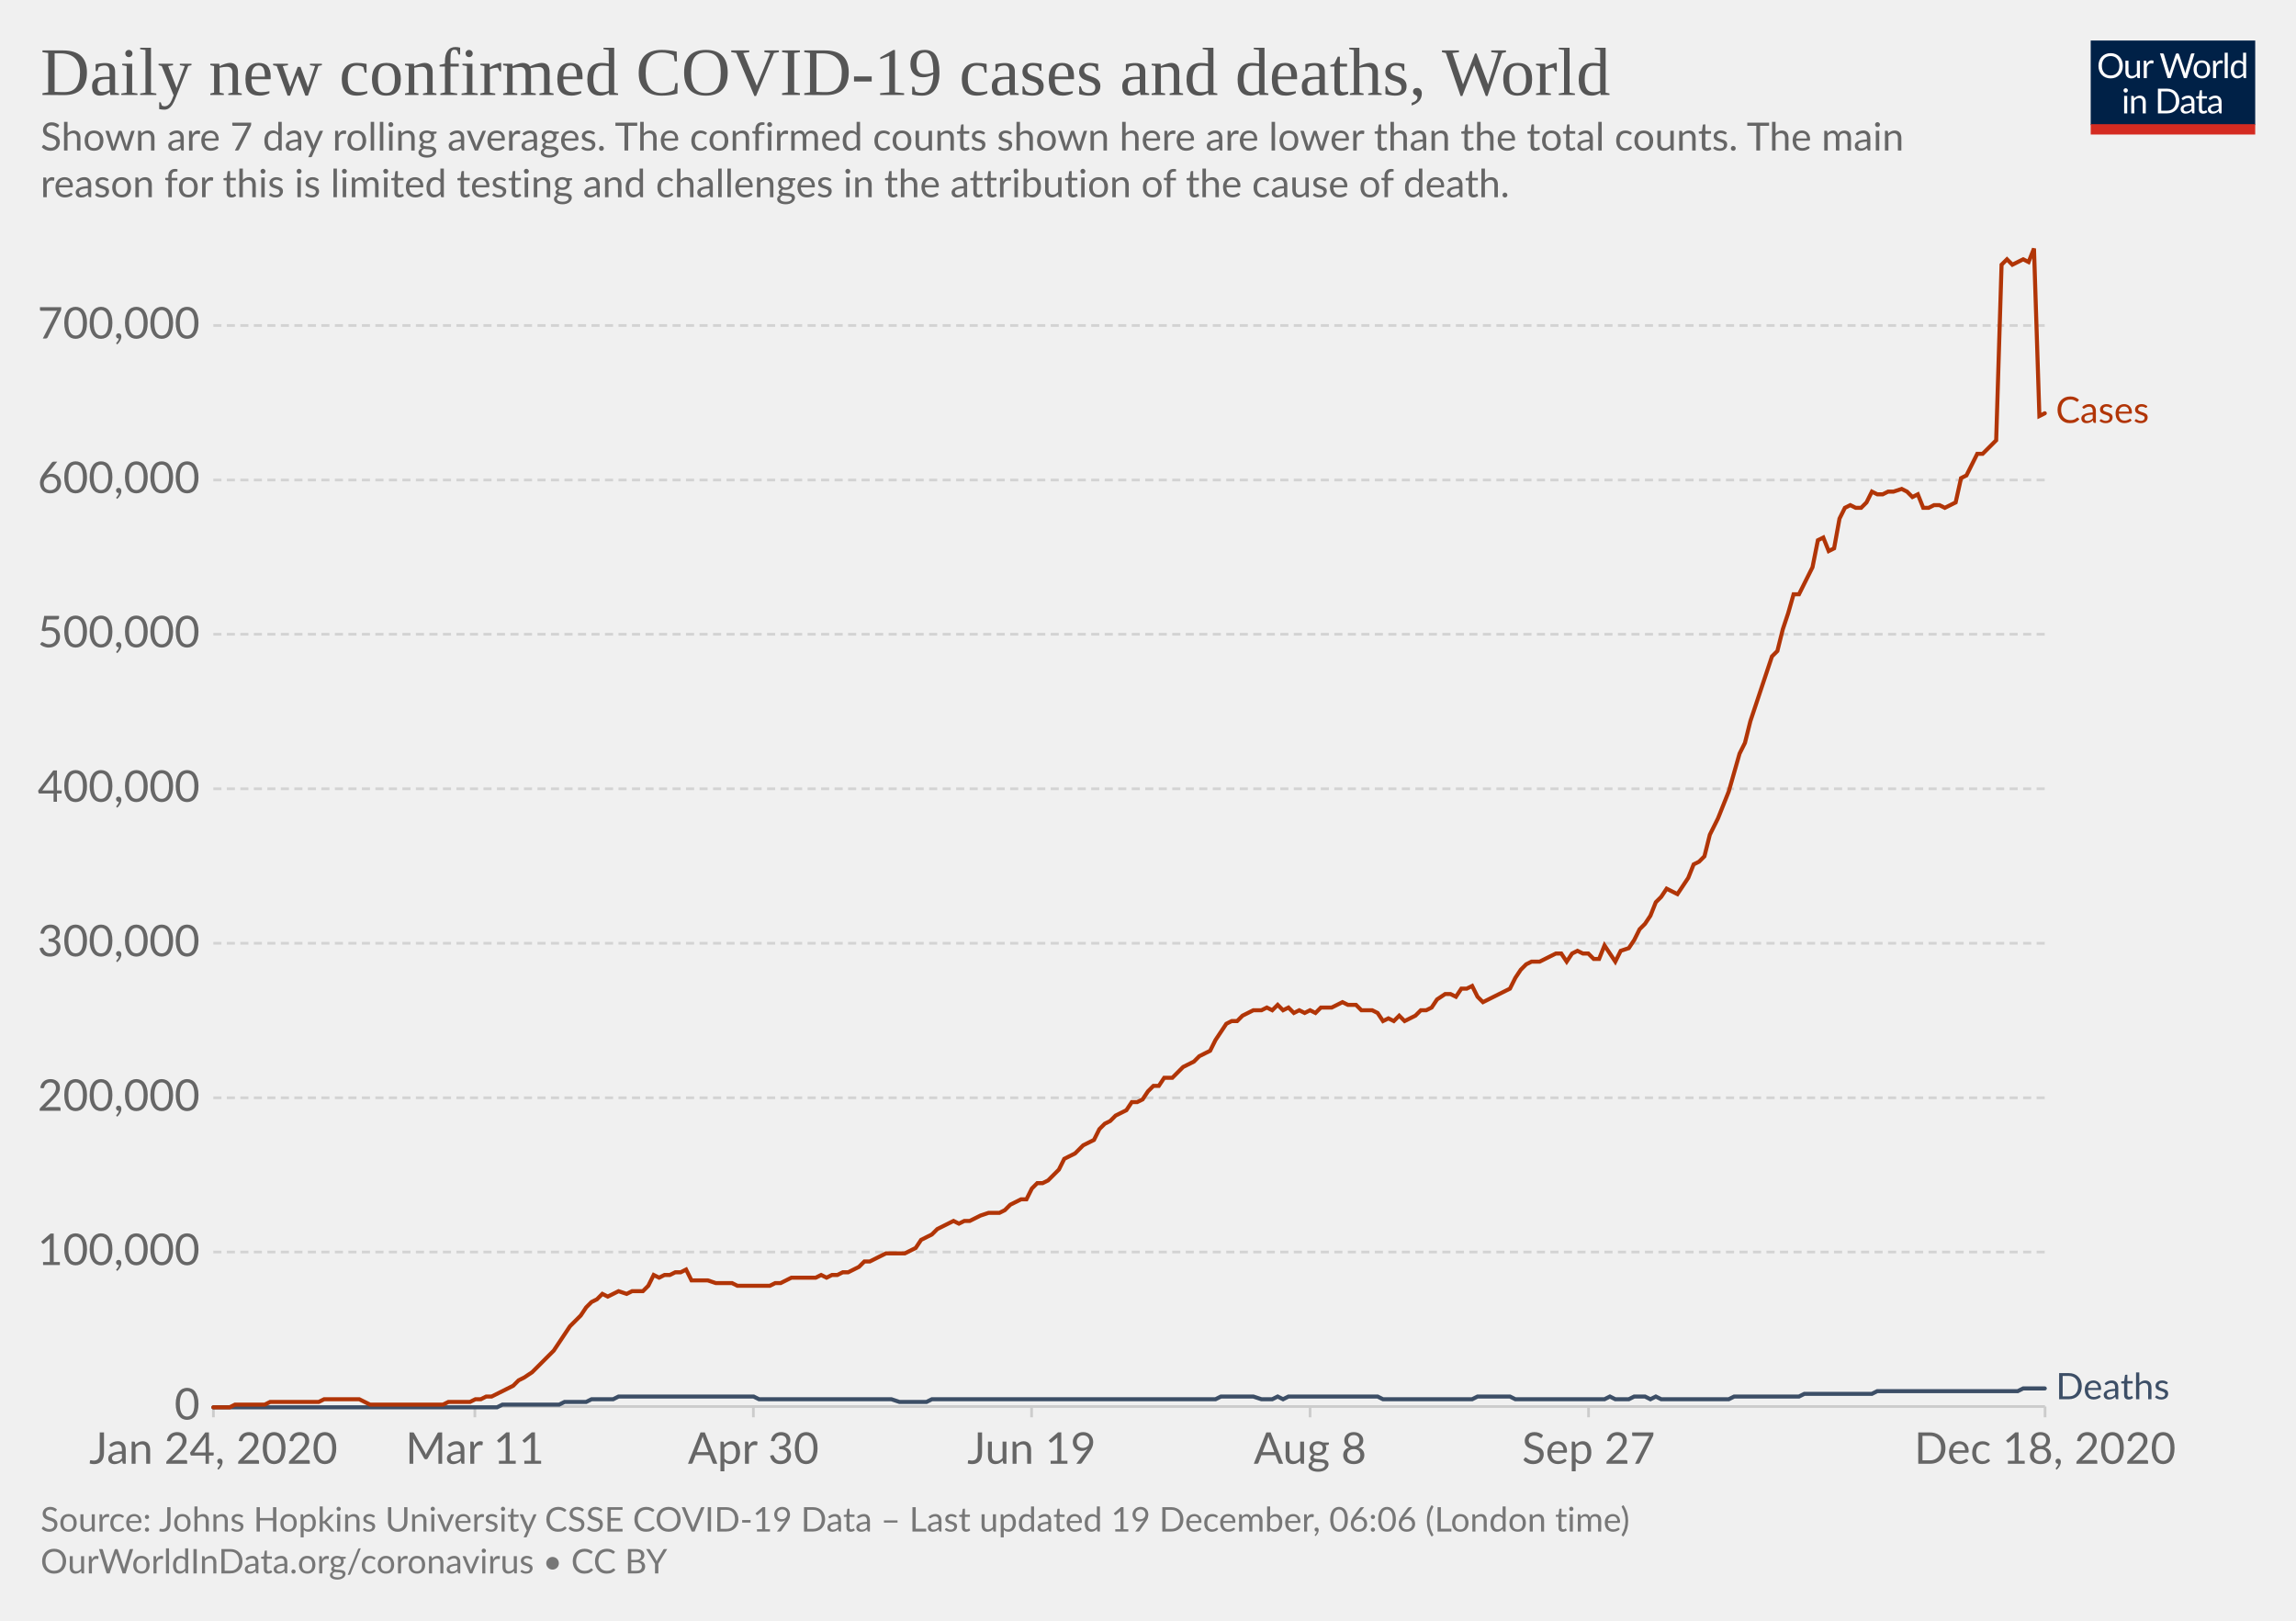
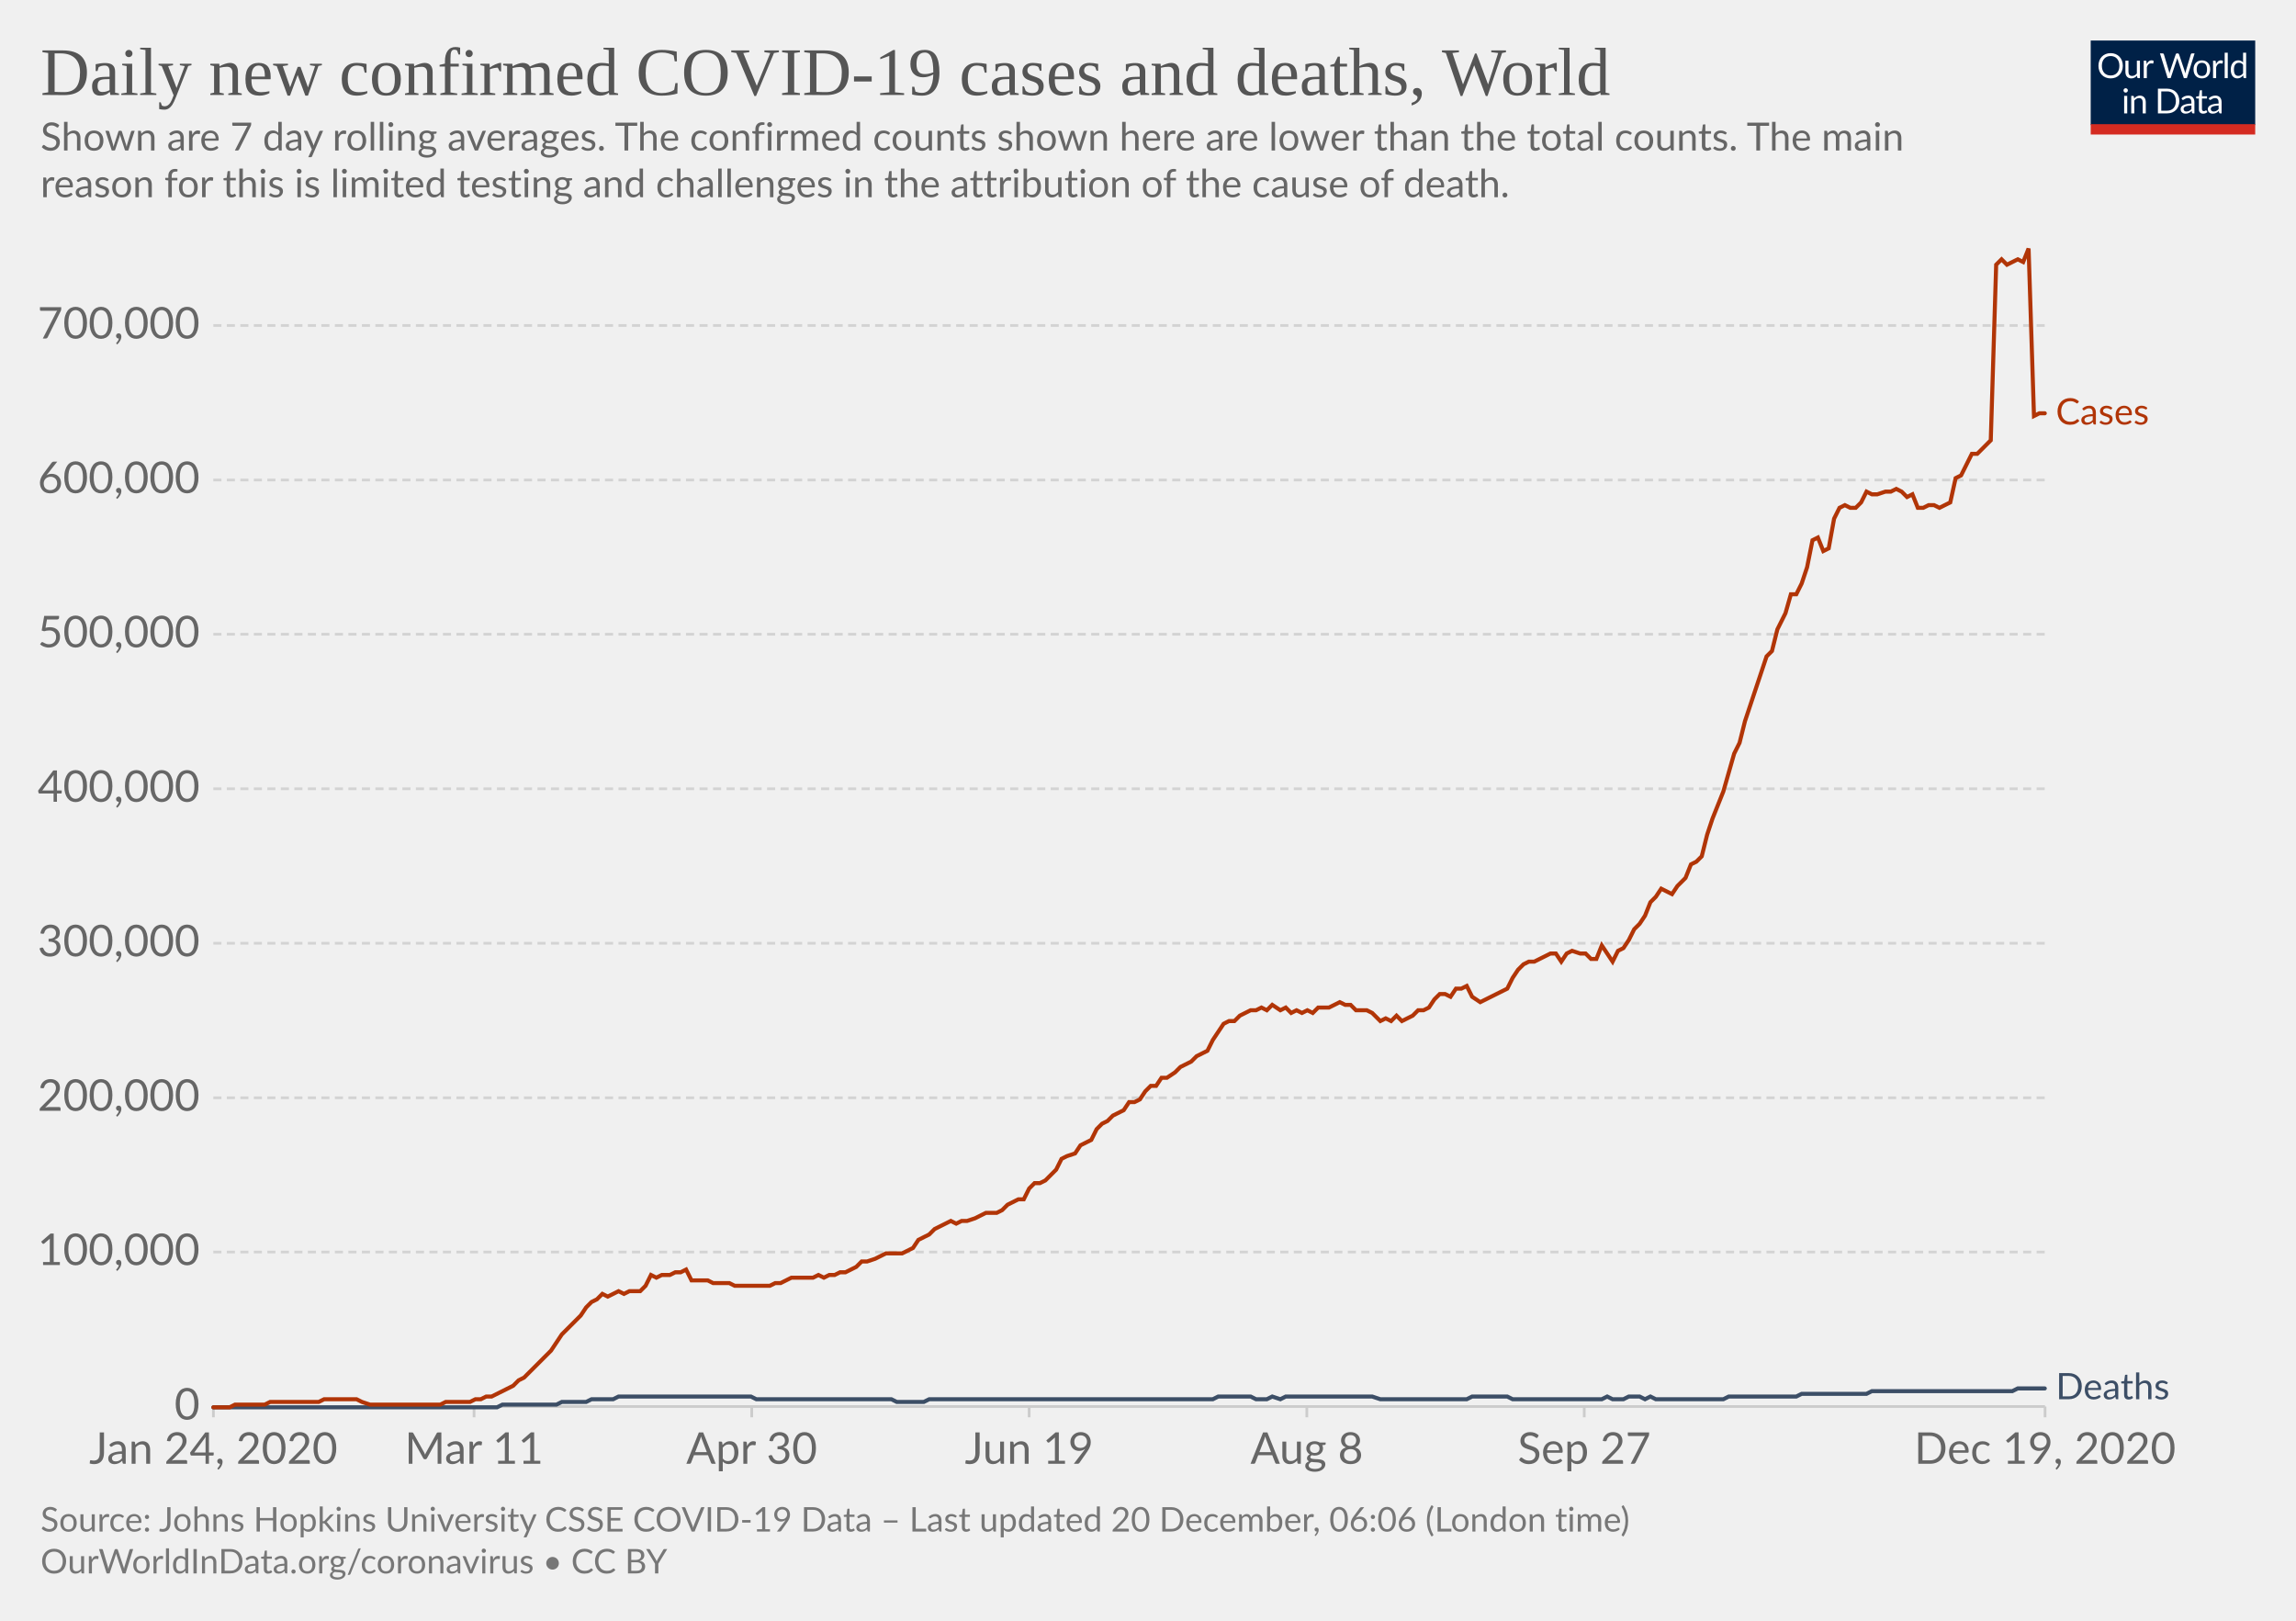
<svg xmlns="http://www.w3.org/2000/svg" version="1.1" style="background-color:#fff;-webkit-font-smoothing:antialiased" width="850" height="600" viewBox="0 0 850 600" font-family="Lato,'Helvetica Neue',Helvetica,Arial,sans-serif" font-size="18" text-rendering="optimizeLegibility">
  <g class="HeaderView">
    <g transform="matrix(.29 0 0 .29 774 15)">
      <svg width="210" height="120" viewBox="0 0 210 120" fill="none">
        <g clip-path="url(#clip0)">
          <path d="M0 0h210v107.89H0V0z" fill="#002147" />
          <path d="M40.98 32.25c0 2.36-.38 4.53-1.12 6.51a14.26 14.26 0 01-8.1 8.4c-1.9.78-4.02 1.17-6.34 1.17a16.6 16.6 0 01-6.33-1.17 14.31 14.31 0 01-8.08-8.4 18.29 18.29 0 01-1.12-6.51c0-2.36.38-4.53 1.12-6.5a14.32 14.32 0 018.07-8.44c1.92-.8 4.03-1.19 6.34-1.19 2.32 0 4.43.4 6.34 1.19 1.92.8 3.56 1.9 4.93 3.34a14.87 14.87 0 013.17 5.1 18.1 18.1 0 011.12 6.5zm-4.38 0c0-1.94-.26-3.68-.8-5.22a10.91 10.91 0 00-2.24-3.89 9.68 9.68 0 00-3.52-2.46 11.95 11.95 0 00-4.62-.86c-1.68 0-3.21.28-4.6.86a9.88 9.88 0 00-3.54 2.46 10.91 10.91 0 00-2.24 3.9c-.53 1.53-.8 3.27-.8 5.2 0 1.94.27 3.68.8 5.22a11.17 11.17 0 002.24 3.9 10.01 10.01 0 003.55 2.44c1.38.56 2.9.83 4.6.83 1.7 0 3.24-.27 4.61-.83a9.8 9.8 0 003.52-2.44 11.17 11.17 0 002.25-3.9c.53-1.54.8-3.28.8-5.21zm26.22-6.54V48H60.5c-.56 0-.9-.27-1.05-.81l-.31-2.4a12.45 12.45 0 01-3.26 2.6c-1.2.64-2.58.96-4.13.96-1.22 0-2.3-.2-3.24-.6a6.52 6.52 0 01-2.33-1.7 7.37 7.37 0 01-1.43-2.67c-.3-1.04-.46-2.2-.46-3.45V25.7h3.91v14.22c0 1.68.38 2.99 1.15 3.91.77.93 1.96 1.39 3.54 1.39 1.16 0 2.24-.27 3.23-.82a10.42 10.42 0 002.8-2.28V25.7h3.91zm8.61 4.47a9.94 9.94 0 012.6-3.56 5.64 5.64 0 013.76-1.3c.47 0 .92.05 1.34.15.44.1.83.27 1.17.49l-.3 2.92c-.09.37-.3.55-.66.55-.2 0-.5-.04-.9-.13a6.21 6.21 0 00-3.24.18c-.54.2-1.03.5-1.47.92-.42.4-.81.9-1.17 1.5-.33.58-.64 1.26-.92 2.02V48H67.7V25.71h2.25c.42 0 .72.08.88.25.16.16.27.44.33.83l.26 3.39zm61.16-13.7L122.75 48h-3.82l-7.99-24.05a21.95 21.95 0 01-.42-1.58 38.36 38.36 0 01-.44 1.58L102.05 48h-3.83L88.4 16.47h3.54c.38 0 .7.1.95.29.26.2.43.43.5.73l6.52 21.9c.1.4.2.83.28 1.28.1.46.2.94.29 1.46l.3-1.46c.12-.47.25-.9.38-1.27l7.41-21.91c.1-.25.26-.48.51-.69.27-.22.58-.33.95-.33h1.23c.38 0 .69.1.92.29.24.2.41.43.53.73l7.4 21.9a28.4 28.4 0 01.68 2.62 29.52 29.52 0 01.52-2.61l6.54-21.91c.07-.27.23-.5.48-.7.27-.21.58-.32.95-.32h3.32zm9.35 8.88c1.63 0 3.1.27 4.4.82a9.43 9.43 0 015.46 5.94c.5 1.4.74 2.98.74 4.73 0 1.76-.25 3.34-.74 4.75a9.43 9.43 0 01-5.46 5.92c-1.3.52-2.77.79-4.4.79-1.64 0-3.12-.27-4.44-.8a9.42 9.42 0 01-3.35-2.3c-.92-1-1.63-2.2-2.13-3.61-.49-1.41-.73-3-.73-4.75s.24-3.33.73-4.73c.5-1.43 1.2-2.64 2.13-3.63a9.4 9.4 0 013.35-2.31c1.32-.55 2.8-.82 4.44-.82zm0 19.89c2.2 0 3.84-.73 4.93-2.2 1.08-1.48 1.63-3.54 1.63-6.18 0-2.66-.55-4.72-1.63-6.2-1.09-1.49-2.73-2.23-4.93-2.23-1.12 0-2.09.2-2.93.57a5.7 5.7 0 00-2.06 1.65 7.5 7.5 0 00-1.24 2.67c-.26 1.04-.4 2.22-.4 3.54 0 2.64.55 4.7 1.64 6.18 1.1 1.47 2.76 2.2 4.99 2.2zm17.97-15.07a9.94 9.94 0 012.6-3.56 5.64 5.64 0 013.76-1.3c.47 0 .91.05 1.34.15.44.1.83.27 1.16.49l-.28 2.92c-.09.37-.31.55-.66.55-.2 0-.5-.04-.9-.13a6.2 6.2 0 00-3.24.18c-.54.2-1.03.5-1.47.92-.43.4-.82.9-1.17 1.5a13.1 13.1 0 00-.92 2.02V48h-3.94V25.71h2.24c.43 0 .72.08.88.25.17.16.28.44.33.83l.27 3.39zm15.04-14.59V48h-3.92V15.6h3.92zm19.55 15.43a6.22 6.22 0 00-2.38-2.05 6.7 6.7 0 00-2.86-.6c-2.07 0-3.66.75-4.77 2.23-1.12 1.48-1.68 3.6-1.68 6.33 0 1.46.13 2.7.38 3.74a7.29 7.29 0 001.1 2.56 4.35 4.35 0 001.78 1.45c.7.3 1.5.46 2.4.46 1.29 0 2.41-.3 3.36-.88a9.6 9.6 0 002.67-2.49V31.02zm3.91-15.43V48h-2.33c-.56 0-.9-.27-1.06-.81l-.35-2.71a12.13 12.13 0 01-3.25 2.77 8.28 8.28 0 01-4.23 1.06 7.31 7.31 0 01-6.14-2.9c-.73-.96-1.3-2.15-1.69-3.57a18.35 18.35 0 01.07-9.48 11.29 11.29 0 011.89-3.7 8.7 8.7 0 017.06-3.34 7.96 7.96 0 016.12 2.62V15.59h3.91zM46.61 70.71V93H42.7V70.71h3.91zm.84-7c0 .39-.08.75-.24 1.09a2.81 2.81 0 01-1.52 1.47 2.67 2.67 0 01-2.16 0 2.9 2.9 0 01-1.45-1.47 2.67 2.67 0 010-2.16c.15-.35.35-.65.6-.9.25-.27.53-.47.85-.62a2.67 2.67 0 012.16 0c.35.15.65.35.9.62.27.25.47.55.62.9.16.34.24.7.24 1.08zm7.97 10.24c.49-.54 1-1.04 1.54-1.48a9.85 9.85 0 013.66-1.84 8.96 8.96 0 015.43.35c.94.4 1.72.97 2.33 1.71a7.36 7.36 0 011.43 2.67c.32 1.04.49 2.19.49 3.45V93h-3.94V78.81c0-1.69-.4-3-1.17-3.92-.76-.93-1.93-1.4-3.5-1.4a6.6 6.6 0 00-3.25.83c-1 .56-1.92 1.31-2.77 2.27V93h-3.94V70.71h2.35c.56 0 .9.28 1.04.82l.3 2.42zm57.7 3.3c0 2.36-.37 4.5-1.11 6.44a14.3 14.3 0 01-3.17 4.98 14.1 14.1 0 01-4.93 3.2c-1.9.76-4.02 1.13-6.33 1.13H85.8V61.47h11.77c2.31 0 4.42.39 6.33 1.15a13.8 13.8 0 018.1 8.18 17.75 17.75 0 011.12 6.45zm-4.37 0c0-1.94-.26-3.67-.8-5.2a10.94 10.94 0 00-2.23-3.87 9.57 9.57 0 00-3.53-2.42 12.23 12.23 0 00-4.61-.83h-7.5v24.62h7.5c1.7 0 3.24-.28 4.61-.84a9.7 9.7 0 003.53-2.4 10.94 10.94 0 002.24-3.87c.53-1.53.8-3.26.8-5.2zm19.8 5.72c-1.8.06-3.34.2-4.62.44-1.26.22-2.3.51-3.1.88-.8.36-1.37.8-1.74 1.3-.35.5-.53 1.05-.53 1.67 0 .58.1 1.1.3 1.52a3 3 0 00.76 1.05c.34.27.73.46 1.17.6.45.11.94.17 1.45.17a7.28 7.28 0 003.5-.81 11.95 11.95 0 002.82-2.2v-4.62zm-12.65-9.11a12.73 12.73 0 013.98-2.66c1.43-.59 3-.88 4.73-.88 1.25 0 2.36.2 3.33.61a6.81 6.81 0 013.94 4.38c.33 1.04.5 2.19.5 3.43V93h-1.74a1.8 1.8 0 01-.88-.18c-.2-.13-.36-.38-.48-.74l-.44-2.12c-.59.55-1.16 1.03-1.72 1.46a9.48 9.48 0 01-3.74 1.7c-.69.15-1.46.23-2.3.23-.87 0-1.69-.12-2.45-.35a5.34 5.34 0 01-3.34-2.93 6.64 6.64 0 01-.49-2.64c0-.88.25-1.72.73-2.53a6.33 6.33 0 012.35-2.17c1.09-.63 2.5-1.15 4.25-1.54 1.75-.41 3.89-.65 6.42-.7v-1.75c0-1.73-.37-3.03-1.12-3.91-.75-.9-1.84-1.34-3.28-1.34-.97 0-1.78.12-2.44.37-.64.23-1.2.5-1.7.81l-1.23.82c-.33.23-.67.35-1 .35-.27 0-.5-.07-.69-.2a2.1 2.1 0 01-.48-.53l-.7-1.25zm27.67 19.5c-1.76 0-3.12-.5-4.07-1.48-.94-.98-1.41-2.4-1.41-4.25V74h-2.68a.9.9 0 01-.6-.2c-.16-.14-.24-.36-.24-.66v-1.56l3.65-.46.9-6.89a.9.9 0 01.29-.52.88.88 0 01.62-.22H142v7.67h6.44V74H142v13.38c0 .94.22 1.63.68 2.09.45.45 1.04.68 1.76.68a3.21 3.21 0 001.85-.53l.55-.35c.16-.12.3-.18.41-.18.2 0 .4.13.55.38l1.15 1.87a7.45 7.45 0 01-2.44 1.5c-.96.35-1.94.52-2.95.52zm19.68-10.4c-1.8.07-3.34.21-4.62.45-1.26.22-2.3.51-3.1.88-.8.36-1.37.8-1.74 1.3-.35.5-.53 1.05-.53 1.67 0 .58.1 1.1.3 1.52.18.42.44.77.76 1.05.34.27.73.46 1.17.6.45.11.94.17 1.45.17a7.3 7.3 0 003.5-.81 12.04 12.04 0 002.82-2.2v-4.62zm-12.65-9.1a12.72 12.72 0 013.99-2.66c1.42-.59 3-.88 4.72-.88 1.25 0 2.36.2 3.33.61a6.81 6.81 0 013.94 4.38c.33 1.04.5 2.19.5 3.43V93h-1.74a1.8 1.8 0 01-.88-.18c-.2-.13-.36-.38-.48-.74l-.44-2.12c-.59.55-1.16 1.03-1.72 1.46a9.48 9.48 0 01-3.74 1.7c-.69.15-1.46.23-2.3.23-.87 0-1.69-.12-2.45-.35a5.33 5.33 0 01-3.34-2.93 6.62 6.62 0 01-.49-2.64c0-.88.25-1.72.73-2.53a6.33 6.33 0 012.35-2.17c1.09-.63 2.5-1.15 4.25-1.54a31.2 31.2 0 016.42-.7v-1.75c0-1.73-.37-3.03-1.12-3.91-.75-.9-1.84-1.34-3.28-1.34-.97 0-1.78.12-2.44.37-.64.23-1.2.5-1.7.81-.46.3-.87.57-1.22.82-.34.23-.68.35-1.02.35-.26 0-.49-.07-.68-.2a1.88 1.88 0 01-.48-.53l-.7-1.25z" fill="#fff" />
          <path fill="#D42B21" d="M0 106.79h210V120H0z" />
        </g>
        <defs>
          <clipPath id="clip0">
            <path fill="#fff" d="M0 0h210v120H0z" />
          </clipPath>
        </defs>
      </svg>
    </g>
    <a href="https://ourworldindata.org/grapher/daily-covid-cases-deaths-7-day-ra?time=2020-01-02..latest" target="_blank" rel="noopener" font-family="&quot;Playfair Display&quot;,Georgia,&quot;Times New Roman&quot;,serif">
      <text font-size="25.2" x="15" y="35.2" fill="#555">
        <tspan x="15" y="35.16">Daily new confirmed COVID-19 cases and deaths, World</tspan>
      </text>
    </a>
    <text font-size="14.4" x="15" y="55.7" fill="#666">
      <tspan x="15" y="55.72">Shown are 7 day rolling averages. The confirmed counts shown here are lower than the total counts. The main</tspan>
      <tspan x="15" y="73">reason for this is limited testing and challenges in the attribution of the cause of death.</tspan>
    </text>
  </g>
  <g class="LineChart">
    <defs>
      <clipPath id="a">
        <path d="M68.97 0h830v899.4h-830z" />
      </clipPath>
    </defs>
    <g class="DualAxisView">
      <g class="HorizontalAxis">
-         <path stroke="#ccc" d="M79 520.7v4M175.8 520.7v4M278.9 520.7v4M381.9 520.7v4M485 520.7v4M588.1 520.7v4M757.1 520.7v4" />
+         <path stroke="#ccc" d="M79 520.7v4M175.5 520.7v4M278.3 520.7v4M381 520.7v4M483.8 520.7v4M586.5 520.7v4M757.1 520.7v4" />
        <text x="79" y="541.9" fill="#666" text-anchor="middle" font-size="16.2">Jan 24, 2020</text>
-         <text x="175.8" y="541.9" fill="#666" text-anchor="middle" font-size="16.2">Mar 11</text>
-         <text x="278.9" y="541.9" fill="#666" text-anchor="middle" font-size="16.2">Apr 30</text>
-         <text x="381.9" y="541.9" fill="#666" text-anchor="middle" font-size="16.2">Jun 19</text>
-         <text x="485" y="541.9" fill="#666" text-anchor="middle" font-size="16.2">Aug 8</text>
-         <text x="588.1" y="541.9" fill="#666" text-anchor="middle" font-size="16.2">Sep 27</text>
-         <text x="757.1" y="541.9" fill="#666" text-anchor="middle" font-size="16.2">Dec 18, 2020</text>
+         <text x="175.5" y="541.9" fill="#666" text-anchor="middle" font-size="16.2">Mar 11</text>
+         <text x="278.3" y="541.9" fill="#666" text-anchor="middle" font-size="16.2">Apr 30</text>
+         <text x="381" y="541.9" fill="#666" text-anchor="middle" font-size="16.2">Jun 19</text>
+         <text x="483.8" y="541.9" fill="#666" text-anchor="middle" font-size="16.2">Aug 8</text>
+         <text x="586.5" y="541.9" fill="#666" text-anchor="middle" font-size="16.2">Sep 27</text>
+         <text x="757.1" y="541.9" fill="#666" text-anchor="middle" font-size="16.2">Dec 19, 2020</text>
      </g>
      <g class="VerticalAxis" fill="#666" dominant-baseline="middle" text-anchor="end" font-size="16.2">
        <text x="73.97" y="520.7">0</text>
        <text x="73.97" y="463.5">100,000</text>
        <text x="73.97" y="406.4">200,000</text>
        <text x="73.97" y="349.2">300,000</text>
        <text x="73.97" y="292">400,000</text>
        <text x="73.97" y="234.8">500,000</text>
        <text x="73.97" y="177.7">600,000</text>
        <text x="73.97" y="120.5">700,000</text>
      </g>
      <g class="AxisGridLines horizontalLines">
        <path stroke="#ccc" d="M78.97 520.7h678.1" />
        <path stroke="#d3d3d3" stroke-dasharray="3,2" d="M78.97 463.5h678.1M78.97 406.4h678.1M78.97 349.2h678.1M78.97 292h678.1M78.97 234.8h678.1M78.97 177.7h678.1M78.97 120.5h678.1" />
      </g>
    </g>
    <g clip-path="url(#a)">
      <g class="LineLabels" cursor="default">
        <g class="legendMark">
-           <text font-size="13.5" x="761.1" y="156.6" fill="#B13507">
-             <tspan x="761.07" y="156.55">Cases</tspan>
+           <text font-size="13.5" x="761.1" y="157.2" fill="#B13507">
+             <tspan x="761.07" y="157.15">Cases</tspan>
          </text>
        </g>
        <g class="legendMark">
          <text font-size="13.5" x="761.1" y="518" fill="#3C4E66">
            <tspan x="761.07" y="518">Deaths</tspan>
          </text>
        </g>
      </g>
      <g class="Lines">
        <g class="key-World_0">
-           <path stroke="#3C4E66" stroke-linecap="round" d="M79 521h105l2-1h21l2-1h8l2-1h8l2-1h50l2 1h49l3 1h10l2-1h105l2-1h12l3 1h4l2-1 2 1 2-1h33l2 1h33l2-1h12l2 1h33l2-1 2 1h5l2-1h4l2 1 2-1 2 1h25l2-1h24l2-1h25l2-1h52l2-1h8" fill="none" stroke-width="1.5" />
+           <path stroke="#3C4E66" stroke-linecap="round" d="M79 521h105l2-1h20l2-1h9l2-1h8l2-1h49l2 1h50l2 1h10l2-1h105l2-1h12l2 1h4l2-1 3 1 2-1h32l3 1h32l2-1h13l2 1h33l2-1 2 1h4l2-1h4l2 1 2-1 2 1h25l2-1h25l2-1h24l2-1h52l2-1h10" fill="none" stroke-width="1.5" />
        </g>
        <g class="key-World_1">
-           <path stroke="#B13507" stroke-linecap="round" d="M79 521h6l2-1h11l2-1h18l2-1h13l2 1 2 1h27l2-1h8l2-1h2l2-1h2l2-1 2-1 2-1 2-1 2-2 2-1 3-2 2-2 2-2 2-2 2-2 2-3 2-3 2-3 2-2 2-2 2-3 2-2 2-1 2-2 2 1 2-1 2-1 3 1 2-1h4l2-2 2-4 2 1 2-1h2l2-1h2l2-1 2 4h6l3 1h6l2 1h12l2-1h2l2-1 2-1h9l2-1 2 1 2-1h2l2-1h2l2-1 2-1 2-2h2l2-1 2-1 2-1h7l2-1 2-1 2-3 2-1 2-1 2-2 2-1 2-1 2-1 2 1 2-1h2l2-1 2-1 3-1h4l2-1 2-2 2-1 2-1h2l2-4 2-2h2l2-1 2-2 2-2 2-4 2-1 2-1 3-3 2-1 2-1 2-4 2-2 2-1 2-2 2-1 2-1 2-3h2l2-1 2-3 2-2h2l2-3h3l2-2 2-2 2-1 2-1 2-2 2-1 2-1 2-4 2-3 2-3 2-1h2l2-2 2-1 2-1h3l2-1 2 1 2-2 2 2 2-1 2 2 2-1 2 1 2-1 2 1 2-2h4l2-1 2-1 2 1h3l2 2h4l2 1 2 3 2-1 2 1 2-2 2 2 2-1 2-1 2-2h2l2-1 2-3 3-2h2l2 1 2-3h2l2-1 2 4 2 2 2-1 2-1 2-1 2-1 2-1 2-4 2-3 2-2 2-1h3l2-1 2-1 2-1h2l2 3 2-3 2-1 2 1h2l2 2h2l2-5 2 3 2 3 2-4 3-1 2-3 2-4 2-2 2-3 2-5 2-2 2-3 2 1 2 1 2-3 2-3 2-5 2-1 2-2 2-8 3-6 2-5 2-5 2-7 2-7 2-4 2-8 2-6 2-6 2-6 2-6 2-2 2-8 2-6 2-7h2l2-4 3-6 2-10 2-1 2 5 2-1 2-11 2-4 2-1 2 1h2l2-2 2-4 2 1h2l2-1h2l3-1 2 1 2 2 2-1 2 5h2l2-1h2l2 1 2-1 2-1 2-9 2-1 2-4 2-4h2l3-3 2-2 2-65 2-2 2 2 2-1 2-1 2 1 2-5 2 62 2-1" fill="none" stroke-width="1.5" />
+           <path stroke="#B13507" stroke-linecap="round" d="M79 521h6l2-1h11l2-1h18l2-1h12l2 1 3 1h26l2-1h9l2-1h2l2-1h2l2-1 2-1 2-1 2-1 2-2 2-1 2-2 2-2 2-2 2-2 2-2 2-3 2-3 3-3 2-2 2-2 2-3 2-2 2-1 2-2 2 1 2-1 2-1 2 1 2-1h4l2-2 2-4 2 1 2-1h3l2-1h2l2-1 2 4h6l2 1h6l2 1h13l2-1h2l2-1 2-1h8l2-1 2 1 2-1h2l2-1h2l2-1 2-1 2-2h2l3-1 2-1 2-1h6l2-1 2-1 2-3 2-1 2-1 2-2 2-1 2-1 2-1 2 1 2-1h2l3-1 2-1 2-1h4l2-1 2-2 2-1 2-1h2l2-4 2-2h2l2-1 2-2 2-2 2-4 2-1 3-1 2-3 2-1 2-1 2-4 2-2 2-1 2-2 2-1 2-1 2-3h2l2-1 2-3 2-2h2l2-3h2l3-2 2-2 2-1 2-1 2-2 2-1 2-1 2-4 2-3 2-3 2-1h2l2-2 2-1 2-1h2l2-1 2 1 2-2 3 2 2-1 2 2 2-1 2 1 2-1 2 1 2-2h4l2-1 2-1 2 1h2l2 2h4l2 1 3 3 2-1 2 1 2-2 2 2 2-1 2-1 2-2h2l2-1 2-3 2-2h2l2 1 2-3h2l2-1 2 4 3 2 2-1 2-1 2-1 2-1 2-1 2-4 2-3 2-2 2-1h2l2-1 2-1 2-1h2l2 3 2-3 2-1 3 1h2l2 2h2l2-5 2 3 2 3 2-4 2-1 2-3 2-4 2-2 2-3 2-5 2-2 2-3 2 1 2 1 2-3 3-3 2-5 2-1 2-2 2-8 2-6 2-5 2-5 2-7 2-7 2-4 2-8 2-6 2-6 2-6 2-6 2-2 2-8 3-6 2-7h2l2-4 2-6 2-10 2-1 2 5 2-1 2-11 2-4 2-1 2 1h2l2-2 2-4 2 1h2l3-1h2l2-1 2 1 2 2 2-1 2 5h2l2-1h2l2 1 2-1 2-1 2-9 2-1 2-4 2-4h2l3-3 2-2 2-65 2-2 2 2 2-1 2-1 2 1 2-5 2 62 2-1h2" fill="none" stroke-width="1.5" />
        </g>
      </g>
    </g>
  </g>
  <g class="SourcesFooter" fill="#777">
    <g class="clickable" fill="#777">
      <text font-size="12.6" x="15" y="567">
-         <tspan x="15" y="566.98">Source: Johns Hopkins University CSSE COVID-19 Data – Last updated 19 December, 06:06 (London time)</tspan>
+         <tspan x="15" y="566.98">Source: Johns Hopkins University CSSE COVID-19 Data – Last updated 20 December, 06:06 (London time)</tspan>
      </text>
    </g>
    <text font-size="12.6" x="15" y="582.5">
      <tspan x="15" y="582.48">
        <a target="_blank" href="https://ourworldindata.org/coronavirus" fill="#777">OurWorldInData.org/coronavirus</a> • <a class="cclogo" href="http://creativecommons.org/licenses/by/4.0/deed.en_US" target="_blank" fill="#777">CC BY</a>
      </tspan>
    </text>
  </g>
</svg>
